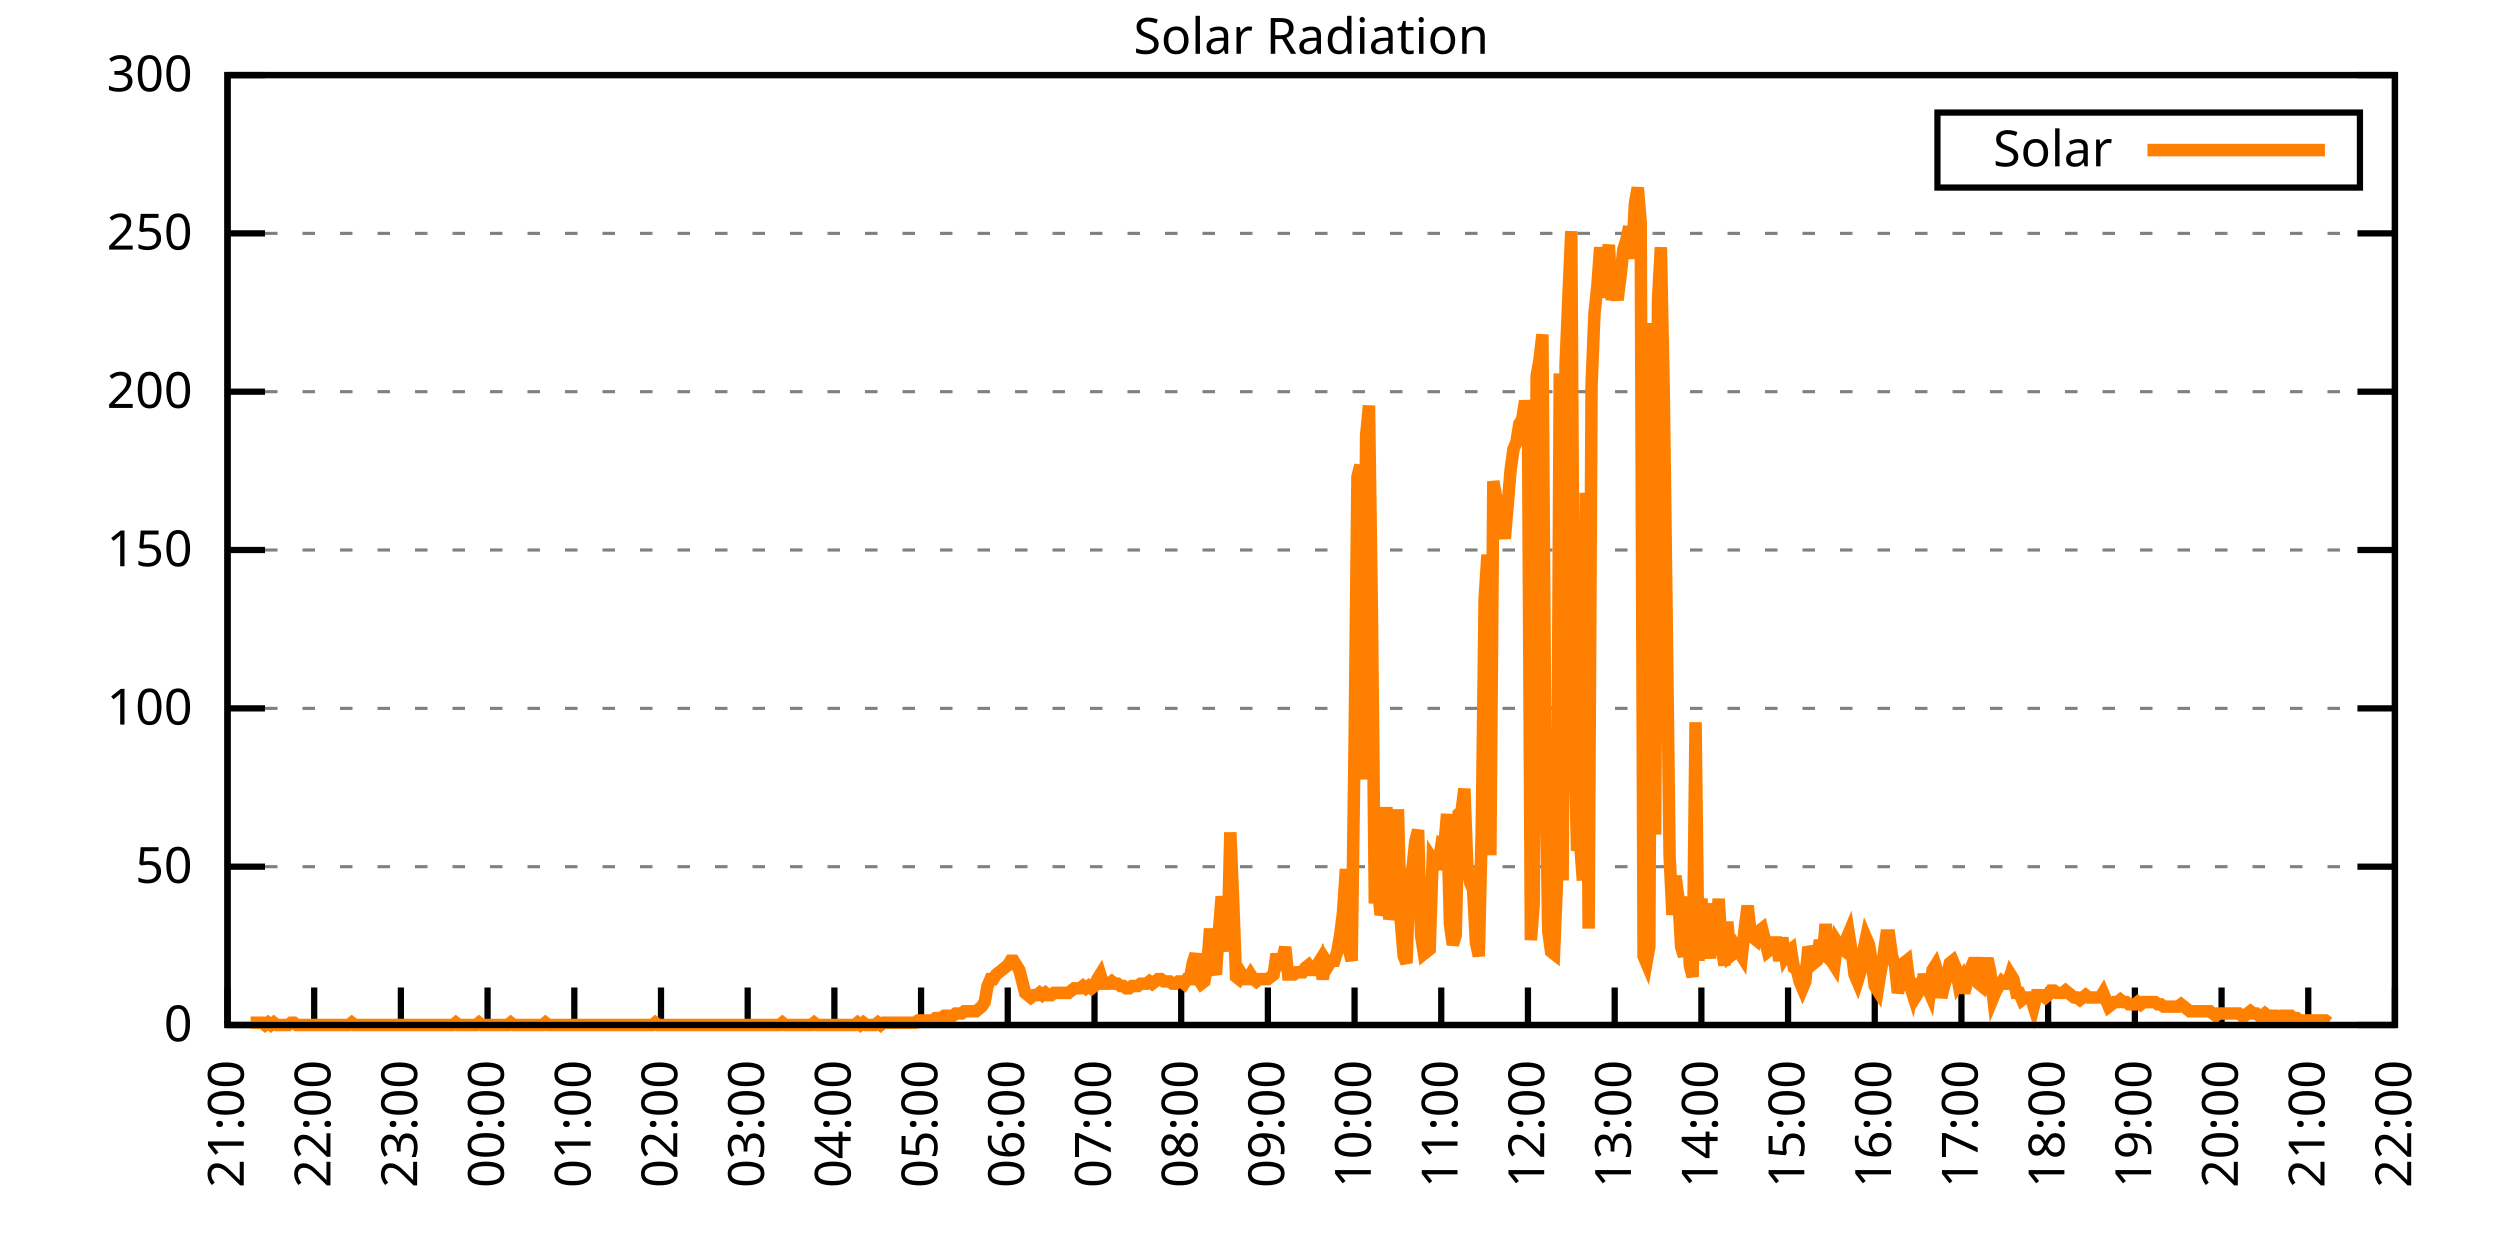
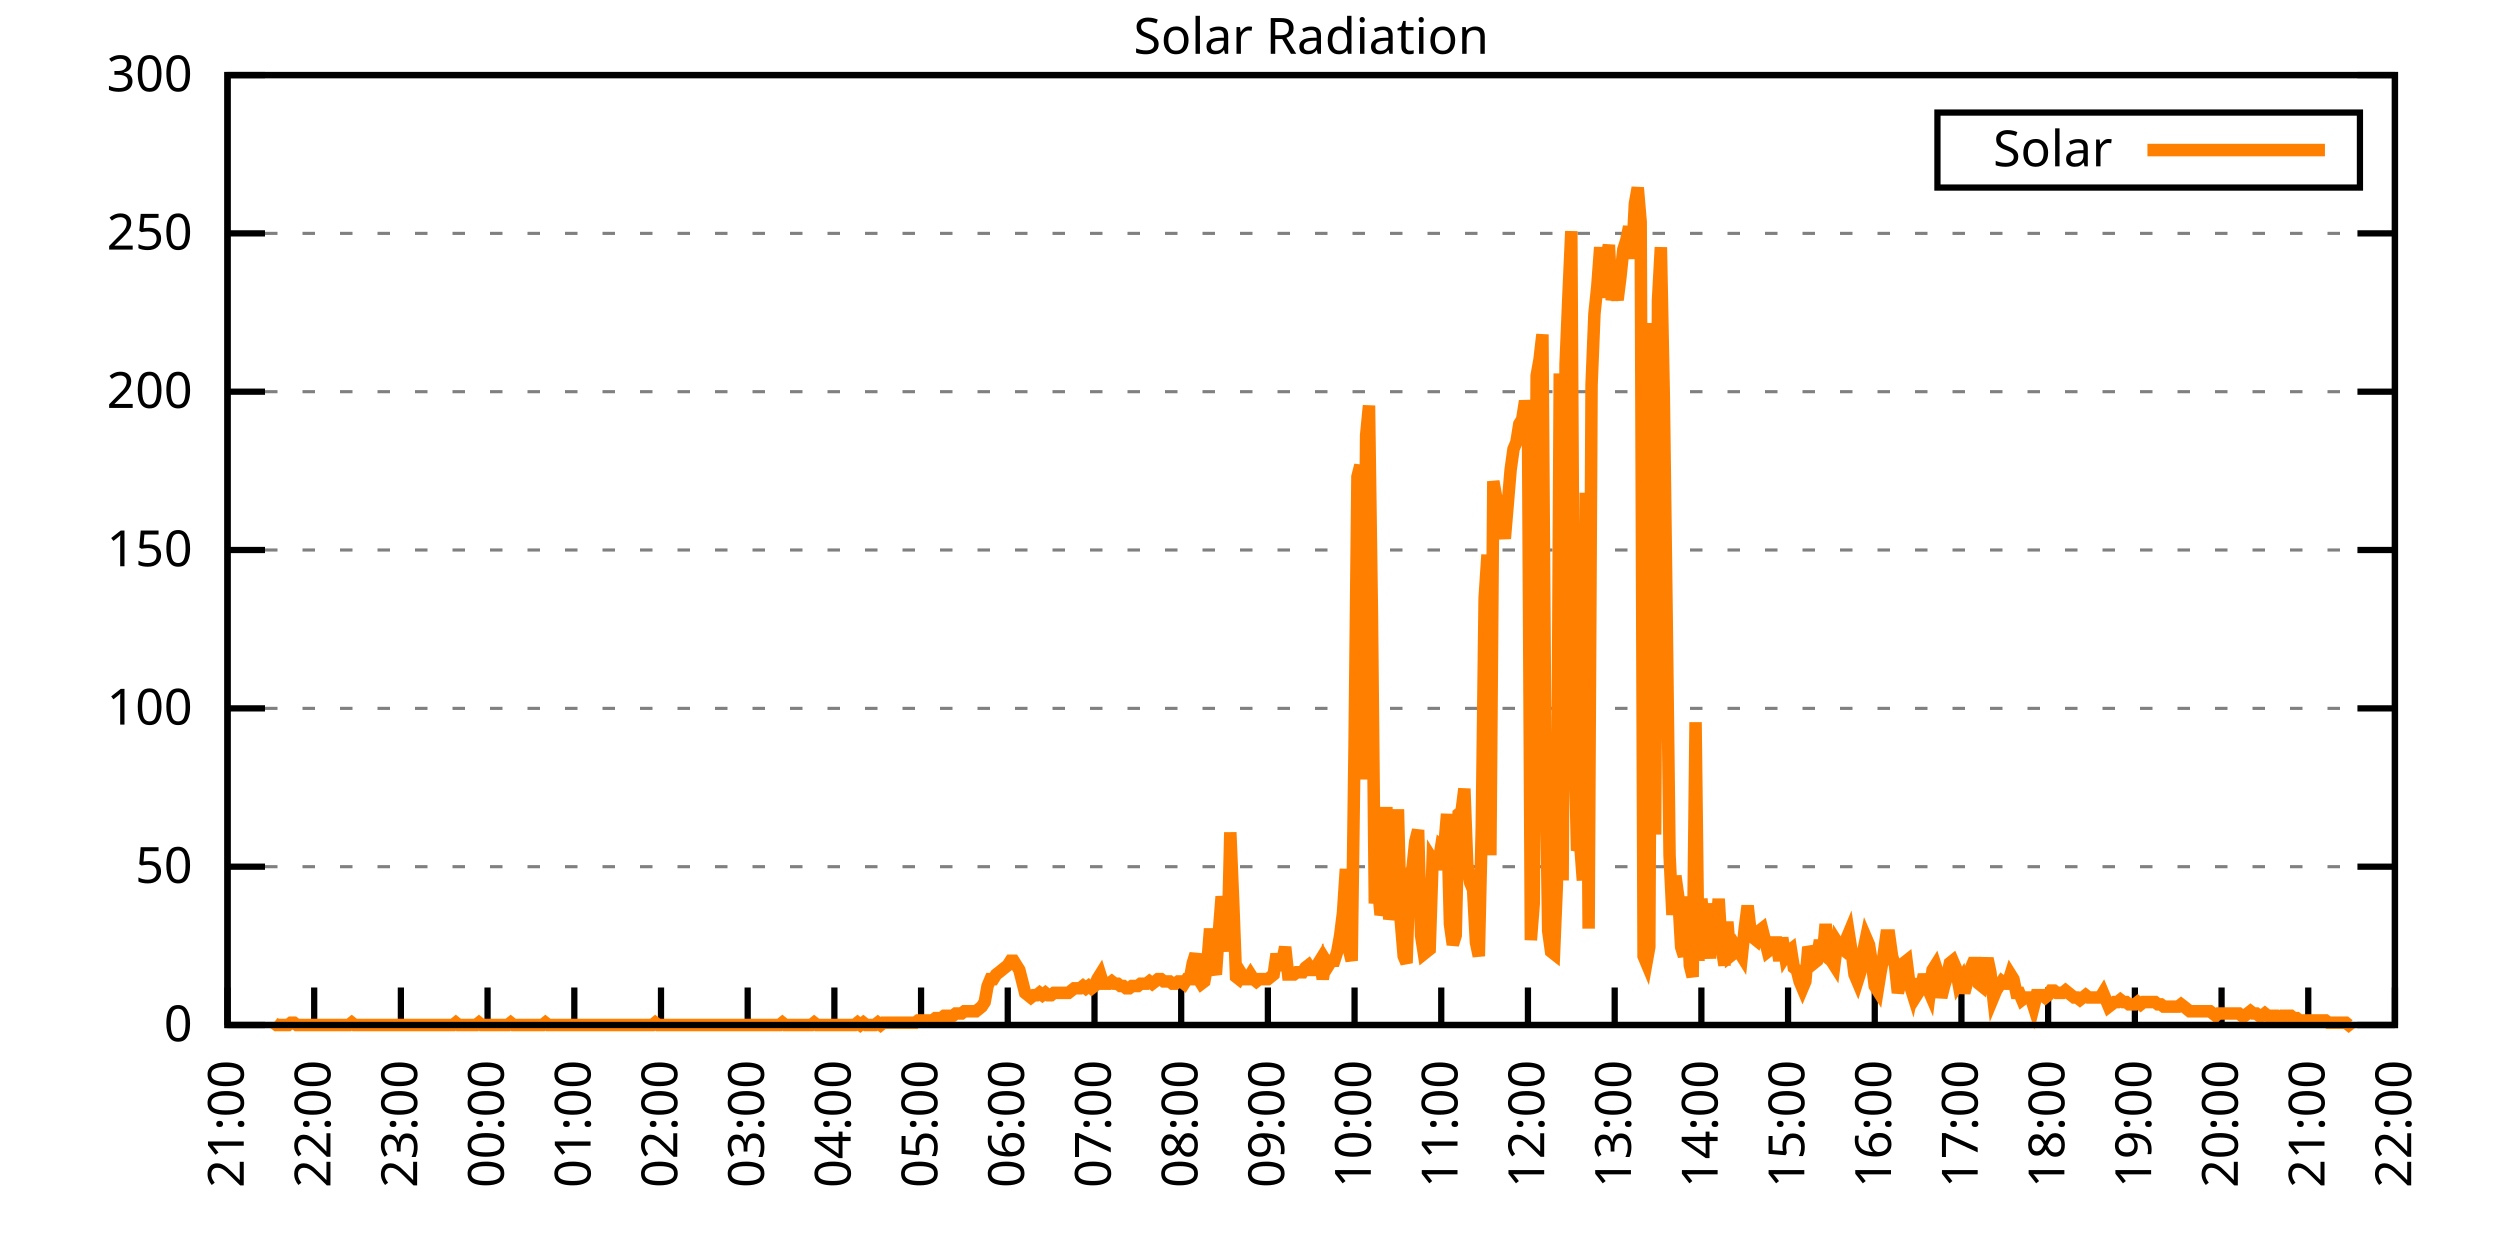
<svg xmlns="http://www.w3.org/2000/svg" xmlns:xlink="http://www.w3.org/1999/xlink" width="400" height="200" viewBox="0 0 400 200">
  <g id="gnuplot_canvas">
    <rect x="0" y="0" width="400" height="200" fill="none" />
    <defs>
      <circle id="gpDot" r="0.5" stroke-width="0.5" stroke="currentColor" />
      <path id="gpPt0" stroke-width="0.333" stroke="currentColor" d="M-1,0 h2 M0,-1 v2" />
      <path id="gpPt1" stroke-width="0.333" stroke="currentColor" d="M-1,-1 L1,1 M1,-1 L-1,1" />
      <path id="gpPt2" stroke-width="0.333" stroke="currentColor" d="M-1,0 L1,0 M0,-1 L0,1 M-1,-1 L1,1 M-1,1 L1,-1" />
      <rect id="gpPt3" stroke-width="0.333" stroke="currentColor" x="-1" y="-1" width="2" height="2" />
      <rect id="gpPt4" stroke-width="0.333" stroke="currentColor" fill="currentColor" x="-1" y="-1" width="2" height="2" />
      <circle id="gpPt5" stroke-width="0.333" stroke="currentColor" cx="0" cy="0" r="1" />
      <use xlink:href="#gpPt5" id="gpPt6" fill="currentColor" stroke="none" />
      <path id="gpPt7" stroke-width="0.333" stroke="currentColor" d="M0,-1.33 L-1.33,0.67 L1.33,0.67 z" />
      <use xlink:href="#gpPt7" id="gpPt8" fill="currentColor" stroke="none" />
      <use xlink:href="#gpPt7" id="gpPt9" stroke="currentColor" transform="rotate(180)" />
      <use xlink:href="#gpPt9" id="gpPt10" fill="currentColor" stroke="none" />
      <use xlink:href="#gpPt3" id="gpPt11" stroke="currentColor" transform="rotate(45)" />
      <use xlink:href="#gpPt11" id="gpPt12" fill="currentColor" stroke="none" />
      <path id="gpPt13" stroke-width="0.333" stroke="currentColor" d="M0,1.330 L1.265,0.411 L0.782,-1.067 L-0.782,-1.076 L-1.265,0.411 z" />
      <use xlink:href="#gpPt13" id="gpPt14" fill="currentColor" stroke="none" />
      <filter id="textbox" filterUnits="objectBoundingBox" x="0" y="0" height="1" width="1">
        <feFlood flood-color="white" flood-opacity="1" result="bgnd" />
        <feComposite in="SourceGraphic" in2="bgnd" operator="atop" />
      </filter>
      <filter id="greybox" filterUnits="objectBoundingBox" x="0" y="0" height="1" width="1">
        <feFlood flood-color="lightgrey" flood-opacity="1" result="grey" />
        <feComposite in="SourceGraphic" in2="grey" operator="atop" />
      </filter>
    </defs>
    <g fill="none" color="white" stroke="currentColor" stroke-width="1.00" stroke-linecap="butt" stroke-linejoin="miter">
</g>
    <g fill="none" color="black" stroke="currentColor" stroke-width="1.00" stroke-linecap="butt" stroke-linejoin="miter">
      <g stroke="none" shape-rendering="crispEdges">
        <polygon fill="rgb(255, 255, 255)" points="36.40,164.00 383.18,164.00 383.18,12.02 36.40,12.02 " />
      </g>
    </g>
    <g fill="none" color="black" stroke="currentColor" stroke-width="1.00" stroke-linecap="butt" stroke-linejoin="miter">
</g>
    <g fill="none" color="black" stroke="black" stroke-width="0.50" stroke-linecap="butt" stroke-linejoin="miter">
</g>
    <g fill="none" color="gray" stroke="currentColor" stroke-width="0.50" stroke-linecap="butt" stroke-linejoin="miter">
      <path stroke="gray" stroke-dasharray="2,4" class="gridline" d="M36.40,164.00 L383.19,164.00  " />
    </g>
    <g fill="none" color="gray" stroke="gray" stroke-width="1.00" stroke-linecap="butt" stroke-linejoin="miter">
</g>
    <g fill="none" color="black" stroke="currentColor" stroke-width="1.00" stroke-linecap="butt" stroke-linejoin="miter">
      <path stroke="black" d="M36.40,164.00 L42.40,164.00 M383.19,164.00 L377.19,164.00  " />
      <g transform="translate(30.80,166.60)" stroke="none" fill="black" font-family="Sans" font-size="8.00" text-anchor="end">
        <text>
          <tspan font-family="Sans"> 0</tspan>
        </text>
      </g>
    </g>
    <g fill="none" color="black" stroke="currentColor" stroke-width="1.00" stroke-linecap="butt" stroke-linejoin="miter">
</g>
    <g fill="none" color="black" stroke="black" stroke-width="0.50" stroke-linecap="butt" stroke-linejoin="miter">
</g>
    <g fill="none" color="gray" stroke="currentColor" stroke-width="0.50" stroke-linecap="butt" stroke-linejoin="miter">
      <path stroke="gray" stroke-dasharray="2,4" class="gridline" d="M36.40,138.67 L383.19,138.67  " />
    </g>
    <g fill="none" color="gray" stroke="gray" stroke-width="1.00" stroke-linecap="butt" stroke-linejoin="miter">
</g>
    <g fill="none" color="black" stroke="currentColor" stroke-width="1.00" stroke-linecap="butt" stroke-linejoin="miter">
      <path stroke="black" d="M36.40,138.67 L42.40,138.67 M383.19,138.67 L377.19,138.67  " />
      <g transform="translate(30.80,141.27)" stroke="none" fill="black" font-family="Sans" font-size="8.00" text-anchor="end">
        <text>
          <tspan font-family="Sans"> 50</tspan>
        </text>
      </g>
    </g>
    <g fill="none" color="black" stroke="currentColor" stroke-width="1.00" stroke-linecap="butt" stroke-linejoin="miter">
</g>
    <g fill="none" color="black" stroke="black" stroke-width="0.50" stroke-linecap="butt" stroke-linejoin="miter">
</g>
    <g fill="none" color="gray" stroke="currentColor" stroke-width="0.50" stroke-linecap="butt" stroke-linejoin="miter">
      <path stroke="gray" stroke-dasharray="2,4" class="gridline" d="M36.40,113.34 L383.19,113.34  " />
    </g>
    <g fill="none" color="gray" stroke="gray" stroke-width="1.00" stroke-linecap="butt" stroke-linejoin="miter">
</g>
    <g fill="none" color="black" stroke="currentColor" stroke-width="1.00" stroke-linecap="butt" stroke-linejoin="miter">
      <path stroke="black" d="M36.40,113.34 L42.40,113.34 M383.19,113.34 L377.19,113.34  " />
      <g transform="translate(30.80,115.94)" stroke="none" fill="black" font-family="Sans" font-size="8.00" text-anchor="end">
        <text>
          <tspan font-family="Sans"> 100</tspan>
        </text>
      </g>
    </g>
    <g fill="none" color="black" stroke="currentColor" stroke-width="1.00" stroke-linecap="butt" stroke-linejoin="miter">
</g>
    <g fill="none" color="black" stroke="black" stroke-width="0.50" stroke-linecap="butt" stroke-linejoin="miter">
</g>
    <g fill="none" color="gray" stroke="currentColor" stroke-width="0.50" stroke-linecap="butt" stroke-linejoin="miter">
      <path stroke="gray" stroke-dasharray="2,4" class="gridline" d="M36.40,88.00 L383.19,88.00  " />
    </g>
    <g fill="none" color="gray" stroke="gray" stroke-width="1.00" stroke-linecap="butt" stroke-linejoin="miter">
</g>
    <g fill="none" color="black" stroke="currentColor" stroke-width="1.00" stroke-linecap="butt" stroke-linejoin="miter">
      <path stroke="black" d="M36.40,88.00 L42.40,88.00 M383.19,88.00 L377.19,88.00  " />
      <g transform="translate(30.80,90.60)" stroke="none" fill="black" font-family="Sans" font-size="8.00" text-anchor="end">
        <text>
          <tspan font-family="Sans"> 150</tspan>
        </text>
      </g>
    </g>
    <g fill="none" color="black" stroke="currentColor" stroke-width="1.00" stroke-linecap="butt" stroke-linejoin="miter">
</g>
    <g fill="none" color="black" stroke="black" stroke-width="0.50" stroke-linecap="butt" stroke-linejoin="miter">
</g>
    <g fill="none" color="gray" stroke="currentColor" stroke-width="0.50" stroke-linecap="butt" stroke-linejoin="miter">
      <path stroke="gray" stroke-dasharray="2,4" class="gridline" d="M36.40,62.67 L383.19,62.67  " />
    </g>
    <g fill="none" color="gray" stroke="gray" stroke-width="1.00" stroke-linecap="butt" stroke-linejoin="miter">
</g>
    <g fill="none" color="black" stroke="currentColor" stroke-width="1.00" stroke-linecap="butt" stroke-linejoin="miter">
      <path stroke="black" d="M36.40,62.67 L42.40,62.67 M383.19,62.67 L377.19,62.67  " />
      <g transform="translate(30.80,65.27)" stroke="none" fill="black" font-family="Sans" font-size="8.00" text-anchor="end">
        <text>
          <tspan font-family="Sans"> 200</tspan>
        </text>
      </g>
    </g>
    <g fill="none" color="black" stroke="currentColor" stroke-width="1.00" stroke-linecap="butt" stroke-linejoin="miter">
</g>
    <g fill="none" color="black" stroke="black" stroke-width="0.50" stroke-linecap="butt" stroke-linejoin="miter">
</g>
    <g fill="none" color="gray" stroke="currentColor" stroke-width="0.50" stroke-linecap="butt" stroke-linejoin="miter">
      <path stroke="gray" stroke-dasharray="2,4" class="gridline" d="M36.40,37.34 L383.19,37.34  " />
    </g>
    <g fill="none" color="gray" stroke="gray" stroke-width="1.00" stroke-linecap="butt" stroke-linejoin="miter">
</g>
    <g fill="none" color="black" stroke="currentColor" stroke-width="1.00" stroke-linecap="butt" stroke-linejoin="miter">
      <path stroke="black" d="M36.40,37.34 L42.40,37.34 M383.19,37.34 L377.19,37.34  " />
      <g transform="translate(30.80,39.94)" stroke="none" fill="black" font-family="Sans" font-size="8.00" text-anchor="end">
        <text>
          <tspan font-family="Sans"> 250</tspan>
        </text>
      </g>
    </g>
    <g fill="none" color="black" stroke="currentColor" stroke-width="1.00" stroke-linecap="butt" stroke-linejoin="miter">
</g>
    <g fill="none" color="black" stroke="black" stroke-width="0.50" stroke-linecap="butt" stroke-linejoin="miter">
</g>
    <g fill="none" color="gray" stroke="currentColor" stroke-width="0.50" stroke-linecap="butt" stroke-linejoin="miter">
      <path stroke="gray" stroke-dasharray="2,4" class="gridline" d="M36.40,12.01 L383.19,12.01  " />
    </g>
    <g fill="none" color="gray" stroke="gray" stroke-width="1.00" stroke-linecap="butt" stroke-linejoin="miter">
</g>
    <g fill="none" color="black" stroke="currentColor" stroke-width="1.00" stroke-linecap="butt" stroke-linejoin="miter">
      <path stroke="black" d="M36.40,12.01 L42.40,12.01 M383.19,12.01 L377.19,12.01  " />
      <g transform="translate(30.80,14.61)" stroke="none" fill="black" font-family="Sans" font-size="8.00" text-anchor="end">
        <text>
          <tspan font-family="Sans"> 300</tspan>
        </text>
      </g>
    </g>
    <g fill="none" color="black" stroke="currentColor" stroke-width="1.00" stroke-linecap="butt" stroke-linejoin="miter">
      <path stroke="black" d="M36.40,164.00 L36.40,158.00  " />
      <g transform="translate(39.00,169.60) rotate(270.00)" stroke="none" fill="black" font-family="Sans" font-size="8.00" text-anchor="end">
        <text>
          <tspan font-family="Sans">21:00</tspan>
        </text>
      </g>
    </g>
    <g fill="none" color="black" stroke="currentColor" stroke-width="1.00" stroke-linecap="butt" stroke-linejoin="miter">
      <path stroke="black" d="M50.27,164.00 L50.27,158.00  " />
      <g transform="translate(52.87,169.60) rotate(270.00)" stroke="none" fill="black" font-family="Sans" font-size="8.00" text-anchor="end">
        <text>
          <tspan font-family="Sans">22:00</tspan>
        </text>
      </g>
    </g>
    <g fill="none" color="black" stroke="currentColor" stroke-width="1.00" stroke-linecap="butt" stroke-linejoin="miter">
      <path stroke="black" d="M64.14,164.00 L64.14,158.00  " />
      <g transform="translate(66.74,169.60) rotate(270.00)" stroke="none" fill="black" font-family="Sans" font-size="8.00" text-anchor="end">
        <text>
          <tspan font-family="Sans">23:00</tspan>
        </text>
      </g>
    </g>
    <g fill="none" color="black" stroke="currentColor" stroke-width="1.00" stroke-linecap="butt" stroke-linejoin="miter">
      <path stroke="black" d="M78.01,164.00 L78.01,158.00  " />
      <g transform="translate(80.61,169.60) rotate(270.00)" stroke="none" fill="black" font-family="Sans" font-size="8.00" text-anchor="end">
        <text>
          <tspan font-family="Sans">00:00</tspan>
        </text>
      </g>
    </g>
    <g fill="none" color="black" stroke="currentColor" stroke-width="1.00" stroke-linecap="butt" stroke-linejoin="miter">
      <path stroke="black" d="M91.89,164.00 L91.89,158.00  " />
      <g transform="translate(94.49,169.60) rotate(270.00)" stroke="none" fill="black" font-family="Sans" font-size="8.00" text-anchor="end">
        <text>
          <tspan font-family="Sans">01:00</tspan>
        </text>
      </g>
    </g>
    <g fill="none" color="black" stroke="currentColor" stroke-width="1.00" stroke-linecap="butt" stroke-linejoin="miter">
      <path stroke="black" d="M105.76,164.00 L105.76,158.00  " />
      <g transform="translate(108.36,169.60) rotate(270.00)" stroke="none" fill="black" font-family="Sans" font-size="8.00" text-anchor="end">
        <text>
          <tspan font-family="Sans">02:00</tspan>
        </text>
      </g>
    </g>
    <g fill="none" color="black" stroke="currentColor" stroke-width="1.00" stroke-linecap="butt" stroke-linejoin="miter">
      <path stroke="black" d="M119.63,164.00 L119.63,158.00  " />
      <g transform="translate(122.23,169.60) rotate(270.00)" stroke="none" fill="black" font-family="Sans" font-size="8.00" text-anchor="end">
        <text>
          <tspan font-family="Sans">03:00</tspan>
        </text>
      </g>
    </g>
    <g fill="none" color="black" stroke="currentColor" stroke-width="1.00" stroke-linecap="butt" stroke-linejoin="miter">
      <path stroke="black" d="M133.50,164.00 L133.50,158.00  " />
      <g transform="translate(136.10,169.60) rotate(270.00)" stroke="none" fill="black" font-family="Sans" font-size="8.00" text-anchor="end">
        <text>
          <tspan font-family="Sans">04:00</tspan>
        </text>
      </g>
    </g>
    <g fill="none" color="black" stroke="currentColor" stroke-width="1.00" stroke-linecap="butt" stroke-linejoin="miter">
      <path stroke="black" d="M147.37,164.00 L147.37,158.00  " />
      <g transform="translate(149.97,169.60) rotate(270.00)" stroke="none" fill="black" font-family="Sans" font-size="8.00" text-anchor="end">
        <text>
          <tspan font-family="Sans">05:00</tspan>
        </text>
      </g>
    </g>
    <g fill="none" color="black" stroke="currentColor" stroke-width="1.00" stroke-linecap="butt" stroke-linejoin="miter">
      <path stroke="black" d="M161.24,164.00 L161.24,158.00  " />
      <g transform="translate(163.84,169.60) rotate(270.00)" stroke="none" fill="black" font-family="Sans" font-size="8.00" text-anchor="end">
        <text>
          <tspan font-family="Sans">06:00</tspan>
        </text>
      </g>
    </g>
    <g fill="none" color="black" stroke="currentColor" stroke-width="1.00" stroke-linecap="butt" stroke-linejoin="miter">
      <path stroke="black" d="M175.12,164.00 L175.12,158.00  " />
      <g transform="translate(177.72,169.60) rotate(270.00)" stroke="none" fill="black" font-family="Sans" font-size="8.00" text-anchor="end">
        <text>
          <tspan font-family="Sans">07:00</tspan>
        </text>
      </g>
    </g>
    <g fill="none" color="black" stroke="currentColor" stroke-width="1.00" stroke-linecap="butt" stroke-linejoin="miter">
      <path stroke="black" d="M188.99,164.00 L188.99,158.00  " />
      <g transform="translate(191.59,169.60) rotate(270.00)" stroke="none" fill="black" font-family="Sans" font-size="8.00" text-anchor="end">
        <text>
          <tspan font-family="Sans">08:00</tspan>
        </text>
      </g>
    </g>
    <g fill="none" color="black" stroke="currentColor" stroke-width="1.00" stroke-linecap="butt" stroke-linejoin="miter">
      <path stroke="black" d="M202.86,164.00 L202.86,158.00  " />
      <g transform="translate(205.46,169.60) rotate(270.00)" stroke="none" fill="black" font-family="Sans" font-size="8.00" text-anchor="end">
        <text>
          <tspan font-family="Sans">09:00</tspan>
        </text>
      </g>
    </g>
    <g fill="none" color="black" stroke="currentColor" stroke-width="1.00" stroke-linecap="butt" stroke-linejoin="miter">
      <path stroke="black" d="M216.73,164.00 L216.73,158.00  " />
      <g transform="translate(219.33,169.60) rotate(270.00)" stroke="none" fill="black" font-family="Sans" font-size="8.00" text-anchor="end">
        <text>
          <tspan font-family="Sans">10:00</tspan>
        </text>
      </g>
    </g>
    <g fill="none" color="black" stroke="currentColor" stroke-width="1.00" stroke-linecap="butt" stroke-linejoin="miter">
      <path stroke="black" d="M230.60,164.00 L230.60,158.00  " />
      <g transform="translate(233.20,169.60) rotate(270.00)" stroke="none" fill="black" font-family="Sans" font-size="8.00" text-anchor="end">
        <text>
          <tspan font-family="Sans">11:00</tspan>
        </text>
      </g>
    </g>
    <g fill="none" color="black" stroke="currentColor" stroke-width="1.00" stroke-linecap="butt" stroke-linejoin="miter">
      <path stroke="black" d="M244.47,164.00 L244.47,158.00  " />
      <g transform="translate(247.07,169.60) rotate(270.00)" stroke="none" fill="black" font-family="Sans" font-size="8.00" text-anchor="end">
        <text>
          <tspan font-family="Sans">12:00</tspan>
        </text>
      </g>
    </g>
    <g fill="none" color="black" stroke="currentColor" stroke-width="1.00" stroke-linecap="butt" stroke-linejoin="miter">
      <path stroke="black" d="M258.35,164.00 L258.35,158.00  " />
      <g transform="translate(260.95,169.60) rotate(270.00)" stroke="none" fill="black" font-family="Sans" font-size="8.00" text-anchor="end">
        <text>
          <tspan font-family="Sans">13:00</tspan>
        </text>
      </g>
    </g>
    <g fill="none" color="black" stroke="currentColor" stroke-width="1.00" stroke-linecap="butt" stroke-linejoin="miter">
      <path stroke="black" d="M272.22,164.00 L272.22,158.00  " />
      <g transform="translate(274.82,169.60) rotate(270.00)" stroke="none" fill="black" font-family="Sans" font-size="8.00" text-anchor="end">
        <text>
          <tspan font-family="Sans">14:00</tspan>
        </text>
      </g>
    </g>
    <g fill="none" color="black" stroke="currentColor" stroke-width="1.00" stroke-linecap="butt" stroke-linejoin="miter">
      <path stroke="black" d="M286.09,164.00 L286.09,158.00  " />
      <g transform="translate(288.69,169.60) rotate(270.00)" stroke="none" fill="black" font-family="Sans" font-size="8.00" text-anchor="end">
        <text>
          <tspan font-family="Sans">15:00</tspan>
        </text>
      </g>
    </g>
    <g fill="none" color="black" stroke="currentColor" stroke-width="1.00" stroke-linecap="butt" stroke-linejoin="miter">
      <path stroke="black" d="M299.96,164.00 L299.96,158.00  " />
      <g transform="translate(302.56,169.60) rotate(270.00)" stroke="none" fill="black" font-family="Sans" font-size="8.00" text-anchor="end">
        <text>
          <tspan font-family="Sans">16:00</tspan>
        </text>
      </g>
    </g>
    <g fill="none" color="black" stroke="currentColor" stroke-width="1.00" stroke-linecap="butt" stroke-linejoin="miter">
      <path stroke="black" d="M313.83,164.00 L313.83,158.00  " />
      <g transform="translate(316.43,169.60) rotate(270.00)" stroke="none" fill="black" font-family="Sans" font-size="8.00" text-anchor="end">
        <text>
          <tspan font-family="Sans">17:00</tspan>
        </text>
      </g>
    </g>
    <g fill="none" color="black" stroke="currentColor" stroke-width="1.00" stroke-linecap="butt" stroke-linejoin="miter">
      <path stroke="black" d="M327.70,164.00 L327.70,158.00  " />
      <g transform="translate(330.30,169.60) rotate(270.00)" stroke="none" fill="black" font-family="Sans" font-size="8.00" text-anchor="end">
        <text>
          <tspan font-family="Sans">18:00</tspan>
        </text>
      </g>
    </g>
    <g fill="none" color="black" stroke="currentColor" stroke-width="1.00" stroke-linecap="butt" stroke-linejoin="miter">
      <path stroke="black" d="M341.58,164.00 L341.58,158.00  " />
      <g transform="translate(344.18,169.60) rotate(270.00)" stroke="none" fill="black" font-family="Sans" font-size="8.00" text-anchor="end">
        <text>
          <tspan font-family="Sans">19:00</tspan>
        </text>
      </g>
    </g>
    <g fill="none" color="black" stroke="currentColor" stroke-width="1.00" stroke-linecap="butt" stroke-linejoin="miter">
      <path stroke="black" d="M355.45,164.00 L355.45,158.00  " />
      <g transform="translate(358.05,169.60) rotate(270.00)" stroke="none" fill="black" font-family="Sans" font-size="8.00" text-anchor="end">
        <text>
          <tspan font-family="Sans">20:00</tspan>
        </text>
      </g>
    </g>
    <g fill="none" color="black" stroke="currentColor" stroke-width="1.00" stroke-linecap="butt" stroke-linejoin="miter">
      <path stroke="black" d="M369.32,164.00 L369.32,158.00  " />
      <g transform="translate(371.92,169.60) rotate(270.00)" stroke="none" fill="black" font-family="Sans" font-size="8.00" text-anchor="end">
        <text>
          <tspan font-family="Sans">21:00</tspan>
        </text>
      </g>
    </g>
    <g fill="none" color="black" stroke="currentColor" stroke-width="1.00" stroke-linecap="butt" stroke-linejoin="miter">
      <path stroke="black" d="M383.19,164.00 L383.19,158.00  " />
      <g transform="translate(385.79,169.60) rotate(270.00)" stroke="none" fill="black" font-family="Sans" font-size="8.00" text-anchor="end">
        <text>
          <tspan font-family="Sans">22:00</tspan>
        </text>
      </g>
    </g>
    <g fill="none" color="black" stroke="currentColor" stroke-width="1.00" stroke-linecap="butt" stroke-linejoin="miter">
</g>
    <g fill="none" color="black" stroke="currentColor" stroke-width="1.00" stroke-linecap="butt" stroke-linejoin="miter">
      <path stroke="black" d="M36.40,12.01 L36.40,164.00 L383.19,164.00 L383.19,12.01 L36.40,12.01 Z  " />
    </g>
    <g fill="none" color="black" stroke="currentColor" stroke-width="1.00" stroke-linecap="butt" stroke-linejoin="miter">
</g>
    <g fill="none" color="black" stroke="currentColor" stroke-width="1.00" stroke-linecap="butt" stroke-linejoin="miter">
      <path stroke="black" d="M309.99,30.01 L309.99,18.01 L377.59,18.01 L377.59,30.01 L309.99,30.01 Z  " />
    </g>
    <g id="Solar_Radiation_plot_1">
      <g fill="none" color="white" stroke="black" stroke-width="2.00" stroke-linecap="butt" stroke-linejoin="miter">
</g>
      <g fill="none" color="black" stroke="currentColor" stroke-width="2.00" stroke-linecap="butt" stroke-linejoin="miter">
        <g transform="translate(337.99,26.61)" stroke="none" fill="black" font-family="Sans" font-size="8.00" text-anchor="end">
          <text>
            <tspan font-family="Sans">Solar</tspan>
          </text>
        </g>
      </g>
      <g fill="none" color="black" stroke="currentColor" stroke-width="2.00" stroke-linecap="butt" stroke-linejoin="miter">
-         <path stroke="rgb(255, 127,   0)" d="M343.59,24.01 L371.99,24.01 M40.10,163.63 L40.56,163.63 L41.02,163.63 L41.49,163.63 L41.95,163.63 L42.41,164.00   L42.87,163.63 L43.34,164.00 L43.80,163.63 L44.26,164.00 L44.72,164.00 L45.19,164.00 L45.65,164.00 L46.11,164.00   L46.57,163.63 L47.03,163.63 L47.50,164.00 L47.96,164.00 L48.42,164.00 L48.88,164.00 L49.35,164.00 L49.81,164.00   L50.27,164.00 L50.73,164.00 L51.20,164.00 L51.66,164.00 L52.12,164.00 L52.58,164.00 L53.05,164.00 L53.51,164.00   L53.97,164.00 L54.43,164.00 L54.90,164.00 L55.36,164.00 L55.82,164.00 L56.28,163.63 L56.75,164.00 L57.21,164.00   L57.67,164.00 L58.13,164.00 L58.59,164.00 L59.06,164.00 L59.52,164.00 L59.98,164.00 L60.44,164.00 L60.91,164.00   L61.37,164.00 L61.83,164.00 L62.29,164.00 L62.76,164.00 L63.22,164.00 L63.68,164.00 L64.14,164.00 L64.61,164.00   L65.07,164.00 L65.53,164.00 L65.99,164.00 L66.46,164.00 L66.92,164.00 L67.38,164.00 L67.84,164.00 L68.30,164.00   L68.77,164.00 L69.23,164.00 L69.69,164.00 L70.15,164.00 L70.62,164.00 L71.08,164.00 L71.54,164.00 L72.00,164.00   L72.47,164.00 L72.93,163.63 L73.39,164.00 L73.85,164.00 L74.32,164.00 L74.78,164.00 L75.24,164.00 L75.70,164.00   L76.17,164.00 L76.63,163.63 L77.09,164.00 L77.55,164.00 L78.01,164.00 L78.48,164.00 L78.94,164.00 L79.40,164.00   L79.86,164.00 L80.33,164.00 L80.79,164.00 L81.25,164.00 L81.71,163.63 L82.18,164.00 L82.64,164.00 L83.10,164.00   L83.56,164.00 L84.03,164.00 L84.49,164.00 L84.95,164.00 L85.41,164.00 L85.88,164.00 L86.34,164.00 L86.80,164.00   L87.26,163.63 L87.72,164.00 L88.19,164.00 L88.65,164.00 L89.11,164.00 L89.57,164.00 L90.04,164.00 L90.50,164.00   L90.96,164.00 L91.42,164.00 L91.89,164.00 L92.35,164.00 L92.81,164.00 L93.27,164.00 L93.74,164.00 L94.20,164.00   L94.66,164.00 L95.12,164.00 L95.59,164.00 L96.05,164.00 L96.51,164.00 L96.97,164.00 L97.44,164.00 L97.90,164.00   L98.36,164.00 L98.82,164.00 L99.28,164.00 L99.75,164.00 L100.21,164.00 L100.67,164.00 L101.13,164.00 L101.60,164.00   L102.06,164.00 L102.52,164.00 L102.98,164.00 L103.45,164.00 L103.91,164.00 L104.37,164.00 L104.83,163.63 L105.30,164.00   L105.76,164.00 L106.22,164.00 L106.68,164.00 L107.15,164.00 L107.61,164.00 L108.07,164.00 L108.53,164.00 L108.99,164.00   L109.46,164.00 L109.92,164.00 L110.38,164.00 L110.84,164.00 L111.31,164.00 L111.77,164.00 L112.23,164.00 L112.69,164.00   L113.16,164.00 L113.62,164.00 L114.08,164.00 L114.54,164.00 L115.01,164.00 L115.47,164.00 L115.93,164.00 L116.39,164.00   L116.86,164.00 L117.32,164.00 L117.78,164.00 L118.24,164.00 L118.70,164.00 L119.17,164.00 L119.63,164.00 L120.09,164.00   L120.55,164.00 L121.02,164.00 L121.48,164.00 L121.94,164.00 L122.40,164.00 L122.87,164.00 L123.33,164.00 L123.79,164.00   L124.25,164.00 L124.72,164.00 L125.18,163.63 L125.64,164.00 L126.10,164.00 L126.57,164.00 L127.03,164.00 L127.49,164.00   L127.95,164.00 L128.41,164.00 L128.88,164.00 L129.34,164.00 L129.80,164.00 L130.26,163.63 L130.73,164.00 L131.19,164.00   L131.65,164.00 L132.11,164.00 L132.58,164.00 L133.04,164.00 L133.50,164.00 L133.96,164.00 L134.43,164.00 L134.89,164.00   L135.35,164.00 L135.81,164.00 L136.28,164.00 L136.74,164.00 L137.20,163.63 L137.66,164.00 L138.13,163.63 L138.59,164.00   L139.05,164.00 L139.51,164.00 L139.97,164.00 L140.44,163.63 L140.90,164.00 L141.36,163.63 L141.82,163.63 L142.29,163.63   L142.75,163.63 L143.21,163.63 L143.67,163.63 L144.14,163.63 L144.60,163.63 L145.06,163.63 L145.52,163.63 L145.99,163.63   L146.45,163.63 L146.91,163.27 L147.37,163.27 L147.84,163.27 L148.30,163.27 L148.76,163.27 L149.22,163.27 L149.68,162.90   L150.15,162.90 L150.61,162.90 L151.07,162.53 L151.53,162.53 L152.00,162.53 L152.46,162.53 L152.92,162.16 L153.38,162.16   L153.85,162.16 L154.31,161.80 L154.77,161.80 L155.23,161.80 L155.70,161.80 L156.16,161.80 L156.62,161.43 L157.08,161.06   L157.55,160.33 L158.01,157.76 L158.47,156.66 L158.93,156.66 L159.39,155.92 L159.86,155.56 L160.32,155.19 L160.78,154.82   L161.24,154.46 L161.71,153.72 L162.17,153.72 L162.63,154.46 L163.09,155.19 L163.56,157.03 L164.02,158.86 L164.48,159.23   L164.94,159.60 L165.41,159.23 L165.87,159.23 L166.33,158.86 L166.79,159.23 L167.26,158.86 L167.72,159.23 L168.18,159.23   L168.64,158.86 L169.10,158.86 L169.57,158.86 L170.03,158.86 L170.49,158.86 L170.95,158.86 L171.42,158.49 L171.88,158.13   L172.34,158.13 L172.80,158.13 L173.27,157.76 L173.73,158.13 L174.19,157.76 L174.65,158.13 L175.12,157.76 L175.58,156.66   L176.04,155.92 L176.50,157.39 L176.97,157.39 L177.43,157.39 L177.89,157.03 L178.35,157.39 L178.82,157.39 L179.28,157.76   L179.74,157.76 L180.20,158.13 L180.66,158.13 L181.13,157.76 L181.59,157.76 L182.05,157.76 L182.51,157.39 L182.98,157.39   L183.44,157.39 L183.90,157.03 L184.36,157.39 L184.83,157.03 L185.29,156.66 L185.75,156.66 L186.21,157.03 L186.68,157.03   L187.14,157.03 L187.60,157.39 L188.06,157.39 L188.53,157.03 L188.99,157.03 L189.45,157.39 L189.91,156.66 L190.37,156.66   L190.84,154.09 L191.30,152.62 L191.76,156.66 L192.22,157.39 L192.69,157.03 L193.15,154.46 L193.61,148.58 L194.07,154.46   L194.54,155.92 L195.00,149.32 L195.46,143.44 L195.92,146.38 L196.39,152.25 L196.85,133.17 L197.31,144.18 L197.77,156.29   L198.24,156.66 L198.70,155.92 L199.16,156.66 L199.62,156.66 L200.08,155.92 L200.55,156.66 L201.01,157.03 L201.47,156.66   L201.93,156.66 L202.40,156.66 L202.86,156.66 L203.32,156.29 L203.78,155.92 L204.25,152.62 L204.71,155.19 L205.17,153.72   L205.63,151.52 L206.10,155.92 L206.56,155.92 L207.02,155.92 L207.48,155.56 L207.95,155.56 L208.41,155.56 L208.87,154.82   L209.33,154.46 L209.80,155.19 L210.26,155.19 L210.72,154.46 L211.18,153.72 L211.64,156.66 L212.11,153.72 L212.57,154.46   L213.03,153.72 L213.49,153.72 L213.96,152.25 L214.42,149.68 L214.88,146.01 L215.34,139.04 L215.81,151.89 L216.27,153.72   L216.73,119.22 L217.19,76.27 L217.66,74.43 L218.12,124.72 L218.58,69.66 L219.04,64.89 L219.51,98.29 L219.97,144.55   L220.43,141.24 L220.89,146.38 L221.35,144.91 L221.82,129.13 L222.28,147.11 L222.74,144.91 L223.20,142.71 L223.67,129.49   L224.13,147.48 L224.59,152.99 L225.05,154.09 L225.52,139.77 L225.98,139.04 L226.44,134.63 L226.90,132.80 L227.37,149.68   L227.83,152.62 L228.29,152.25 L228.75,151.89 L229.22,137.57 L229.68,138.30 L230.14,138.30 L230.60,135.37 L231.06,135.74   L231.53,130.23 L231.99,147.85 L232.45,151.15 L232.91,149.68 L233.38,130.23 L233.84,129.86 L234.30,126.19 L234.76,138.30   L235.23,141.24 L235.69,142.34 L236.15,150.79 L236.61,152.99 L237.08,132.43 L237.54,95.72 L238.00,88.75 L238.46,136.84   L238.93,77.00 L239.39,79.57 L239.85,80.31 L240.31,83.24 L240.77,86.18 L241.24,80.67 L241.70,75.17 L242.16,71.86   L242.62,70.76 L243.09,67.83 L243.55,67.09 L244.01,64.16 L244.47,66.36 L244.94,150.42 L245.40,144.55 L245.86,60.12   L246.32,57.55 L246.79,53.51 L247.25,119.22 L247.71,148.95 L248.17,152.25 L248.64,152.62 L249.10,141.61 L249.56,59.75   L250.02,140.87 L250.49,58.28 L250.95,47.27 L251.41,36.99 L251.87,116.28 L252.33,136.10 L252.80,134.63 L253.26,140.87   L253.72,78.84 L254.18,148.58 L254.65,61.59 L255.11,50.21 L255.57,45.80 L256.03,39.56 L256.50,47.64 L256.96,41.76   L257.42,39.19 L257.88,48.00 L258.35,45.80 L258.81,48.00 L259.27,44.33 L259.73,39.93 L260.20,38.46 L260.66,36.26   L261.12,41.40 L261.58,32.59 L262.04,30.02 L262.51,35.52 L262.97,152.99 L263.43,154.09 L263.89,151.52 L264.36,51.68   L264.82,133.53 L265.28,48.00 L265.74,39.56 L266.21,63.42 L266.67,99.03 L267.13,136.84 L267.59,146.38 L268.06,140.14   L268.52,143.44 L268.98,151.52 L269.44,152.99 L269.91,143.44 L270.37,154.46 L270.83,156.29 L271.29,115.55 L271.75,153.72   L272.22,143.81 L272.68,148.58 L273.14,148.58 L273.60,153.35 L274.07,144.55 L274.53,150.05 L274.99,143.81 L275.45,151.52   L275.92,154.46 L276.38,147.48 L276.84,152.99 L277.30,152.62 L277.77,151.52 L278.23,152.25 L278.69,152.99 L279.15,148.58   L279.62,144.91 L280.08,148.95 L280.54,150.05 L281.00,150.42 L281.46,148.95 L281.93,148.58 L282.39,150.42 L282.85,152.25   L283.31,151.89 L283.78,150.79 L284.24,150.79 L284.70,153.72 L285.16,150.05 L285.63,152.99 L286.09,152.25 L286.55,151.89   L287.01,154.82 L287.48,155.19 L287.94,157.03 L288.40,158.13 L288.86,157.03 L289.33,151.52 L289.79,152.62 L290.25,154.09   L290.71,153.72 L291.18,150.42 L291.64,152.99 L292.10,147.85 L292.56,153.35 L293.02,153.72 L293.49,154.46 L293.95,150.79   L294.41,151.52 L294.87,151.89 L295.34,150.42 L295.80,149.32 L296.26,152.25 L296.72,155.92 L297.19,157.03 L297.65,155.56   L298.11,152.25 L298.57,150.05 L299.04,151.15 L299.50,154.09 L299.96,157.76 L300.42,158.49 L300.89,155.56 L301.35,152.99   L301.81,149.68 L302.27,149.68 L302.73,152.99 L303.20,154.46 L303.66,158.86 L304.12,157.03 L304.58,154.09 L305.05,153.72   L305.51,157.39 L305.97,158.86 L306.43,156.66 L306.90,158.86 L307.36,158.13 L307.82,155.92 L308.28,157.76 L308.75,158.86   L309.21,155.19 L309.67,154.46 L310.13,155.92 L310.60,159.60 L311.06,157.76 L311.52,156.29 L311.98,154.09 L312.44,153.72   L312.91,154.82 L313.37,157.39 L313.83,156.66 L314.29,158.86 L314.76,157.03 L315.22,155.19 L315.68,154.09 L316.14,154.09   L316.61,157.39 L317.07,157.76 L317.53,155.19 L317.99,153.35 L318.46,155.56 L318.92,159.60 L319.38,158.49 L319.84,157.76   L320.31,157.03 L320.77,157.39 L321.23,157.39 L321.69,155.92 L322.15,156.66 L322.62,158.86 L323.08,158.86 L323.54,159.96   L324.00,159.60 L324.47,159.60 L324.93,159.60 L325.39,161.06 L325.85,159.23 L326.32,159.23 L326.78,159.23 L327.24,159.60   L327.70,159.23 L328.17,158.49 L328.63,158.49 L329.09,158.86 L329.55,158.86 L330.02,158.86 L330.48,158.49 L330.94,158.86   L331.40,159.23 L331.87,159.60 L332.33,159.60 L332.79,159.96 L333.25,159.60 L333.71,159.23 L334.18,159.60 L334.64,159.60   L335.10,159.60 L335.56,159.60 L336.03,159.60 L336.49,158.86 L336.95,159.96 L337.41,161.06 L337.88,160.70 L338.34,160.33   L338.80,160.33 L339.26,159.96 L339.73,160.33 L340.19,160.33 L340.65,160.70 L341.11,160.70 L341.58,160.70 L342.04,160.33   L342.50,160.70 L342.96,160.33 L343.42,160.33 L343.89,160.33 L344.35,160.33 L344.81,160.33 L345.27,160.70 L345.74,160.70   L346.20,161.06 L346.66,161.06 L347.12,161.06 L347.59,161.06 L348.05,161.06 L348.51,161.06 L348.97,160.70 L349.44,161.06   L349.90,161.43 L350.36,161.80 L350.82,161.80 L351.29,161.80 L351.75,161.80 L352.21,161.80 L352.67,161.80 L353.13,161.80   L353.60,161.80 L354.06,162.16 L354.52,162.53 L354.98,162.16 L355.45,162.16 L355.91,162.16 L356.37,162.16 L356.83,162.16   L357.30,162.16 L357.76,162.16 L358.22,162.16 L358.68,162.53 L359.15,162.53 L359.61,162.16 L360.07,161.80 L360.53,162.16   L361.00,162.16 L361.46,162.53 L361.92,162.53 L362.38,162.16 L362.84,162.53 L363.31,162.53 L363.77,162.53 L364.23,162.53   L364.69,162.90 L365.16,162.53 L365.62,162.53 L366.08,162.53 L366.54,162.53 L367.01,162.90 L367.47,162.90 L367.93,163.27   L368.39,163.27 L368.86,163.27 L369.32,163.27 L369.78,163.27 L370.24,163.27 L370.71,163.27 L371.17,163.27 L371.63,163.27   L372.09,163.27 L372.56,163.63  " />
+         <path stroke="rgb(255, 127,   0)" d="M343.59,24.01 L371.99,24.01 M43.80,163.63 L44.26,164.00 L44.72,164.00 L45.19,164.00 L45.65,164.00 L46.11,164.00   L46.57,163.63 L47.03,163.63 L47.50,164.00 L47.96,164.00 L48.42,164.00 L48.88,164.00 L49.35,164.00 L49.81,164.00   L50.27,164.00 L50.73,164.00 L51.20,164.00 L51.66,164.00 L52.12,164.00 L52.58,164.00 L53.05,164.00 L53.51,164.00   L53.97,164.00 L54.43,164.00 L54.90,164.00 L55.36,164.00 L55.82,164.00 L56.28,163.63 L56.75,164.00 L57.21,164.00   L57.67,164.00 L58.13,164.00 L58.59,164.00 L59.06,164.00 L59.52,164.00 L59.98,164.00 L60.44,164.00 L60.91,164.00   L61.37,164.00 L61.83,164.00 L62.29,164.00 L62.76,164.00 L63.22,164.00 L63.68,164.00 L64.14,164.00 L64.61,164.00   L65.07,164.00 L65.53,164.00 L65.99,164.00 L66.46,164.00 L66.92,164.00 L67.38,164.00 L67.84,164.00 L68.30,164.00   L68.77,164.00 L69.23,164.00 L69.69,164.00 L70.15,164.00 L70.62,164.00 L71.08,164.00 L71.54,164.00 L72.00,164.00   L72.47,164.00 L72.93,163.63 L73.39,164.00 L73.85,164.00 L74.32,164.00 L74.78,164.00 L75.24,164.00 L75.70,164.00   L76.17,164.00 L76.63,163.63 L77.09,164.00 L77.55,164.00 L78.01,164.00 L78.48,164.00 L78.94,164.00 L79.40,164.00   L79.86,164.00 L80.33,164.00 L80.79,164.00 L81.25,164.00 L81.71,163.63 L82.18,164.00 L82.64,164.00 L83.10,164.00   L83.56,164.00 L84.03,164.00 L84.49,164.00 L84.95,164.00 L85.41,164.00 L85.88,164.00 L86.34,164.00 L86.80,164.00   L87.26,163.63 L87.72,164.00 L88.19,164.00 L88.65,164.00 L89.11,164.00 L89.57,164.00 L90.04,164.00 L90.50,164.00   L90.96,164.00 L91.42,164.00 L91.89,164.00 L92.35,164.00 L92.81,164.00 L93.27,164.00 L93.74,164.00 L94.20,164.00   L94.66,164.00 L95.12,164.00 L95.59,164.00 L96.05,164.00 L96.51,164.00 L96.97,164.00 L97.44,164.00 L97.90,164.00   L98.36,164.00 L98.82,164.00 L99.28,164.00 L99.75,164.00 L100.21,164.00 L100.67,164.00 L101.13,164.00 L101.60,164.00   L102.06,164.00 L102.52,164.00 L102.98,164.00 L103.45,164.00 L103.91,164.00 L104.37,164.00 L104.83,163.63 L105.30,164.00   L105.76,164.00 L106.22,164.00 L106.68,164.00 L107.15,164.00 L107.61,164.00 L108.07,164.00 L108.53,164.00 L108.99,164.00   L109.46,164.00 L109.92,164.00 L110.38,164.00 L110.84,164.00 L111.31,164.00 L111.77,164.00 L112.23,164.00 L112.69,164.00   L113.16,164.00 L113.62,164.00 L114.08,164.00 L114.54,164.00 L115.01,164.00 L115.47,164.00 L115.93,164.00 L116.39,164.00   L116.86,164.00 L117.32,164.00 L117.78,164.00 L118.24,164.00 L118.70,164.00 L119.17,164.00 L119.63,164.00 L120.09,164.00   L120.55,164.00 L121.02,164.00 L121.48,164.00 L121.94,164.00 L122.40,164.00 L122.87,164.00 L123.33,164.00 L123.79,164.00   L124.25,164.00 L124.72,164.00 L125.18,163.63 L125.64,164.00 L126.10,164.00 L126.57,164.00 L127.03,164.00 L127.49,164.00   L127.95,164.00 L128.41,164.00 L128.88,164.00 L129.34,164.00 L129.80,164.00 L130.26,163.63 L130.73,164.00 L131.19,164.00   L131.65,164.00 L132.11,164.00 L132.58,164.00 L133.04,164.00 L133.50,164.00 L133.96,164.00 L134.43,164.00 L134.89,164.00   L135.35,164.00 L135.81,164.00 L136.28,164.00 L136.74,164.00 L137.20,163.63 L137.66,164.00 L138.13,163.63 L138.59,164.00   L139.05,164.00 L139.51,164.00 L139.97,164.00 L140.44,163.63 L140.90,164.00 L141.36,163.63 L141.82,163.63 L142.29,163.63   L142.75,163.63 L143.21,163.63 L143.67,163.63 L144.14,163.63 L144.60,163.63 L145.06,163.63 L145.52,163.63 L145.99,163.63   L146.45,163.63 L146.91,163.27 L147.37,163.27 L147.84,163.27 L148.30,163.27 L148.76,163.27 L149.22,163.27 L149.68,162.90   L150.15,162.90 L150.61,162.90 L151.07,162.53 L151.53,162.53 L152.00,162.53 L152.46,162.53 L152.92,162.16 L153.38,162.16   L153.85,162.16 L154.31,161.80 L154.77,161.80 L155.23,161.80 L155.70,161.80 L156.16,161.80 L156.62,161.43 L157.08,161.06   L157.55,160.33 L158.01,157.76 L158.47,156.66 L158.93,156.66 L159.39,155.92 L159.86,155.56 L160.32,155.19 L160.78,154.82   L161.24,154.46 L161.71,153.72 L162.17,153.72 L162.63,154.46 L163.09,155.19 L163.56,157.03 L164.02,158.86 L164.48,159.23   L164.94,159.60 L165.41,159.23 L165.87,159.23 L166.33,158.86 L166.79,159.23 L167.26,158.86 L167.72,159.23 L168.18,159.23   L168.64,158.86 L169.10,158.86 L169.57,158.86 L170.03,158.86 L170.49,158.86 L170.95,158.86 L171.42,158.49 L171.88,158.13   L172.34,158.13 L172.80,158.13 L173.27,157.76 L173.73,158.13 L174.19,157.76 L174.65,158.13 L175.12,157.76 L175.58,156.66   L176.04,155.92 L176.50,157.39 L176.97,157.39 L177.43,157.39 L177.89,157.03 L178.35,157.39 L178.82,157.39 L179.28,157.76   L179.74,157.76 L180.20,158.13 L180.66,158.13 L181.13,157.76 L181.59,157.76 L182.05,157.76 L182.51,157.39 L182.98,157.39   L183.44,157.39 L183.90,157.03 L184.36,157.39 L184.83,157.03 L185.29,156.66 L185.75,156.66 L186.21,157.03 L186.68,157.03   L187.14,157.03 L187.60,157.39 L188.06,157.39 L188.53,157.03 L188.99,157.03 L189.45,157.39 L189.91,156.66 L190.37,156.66   L190.84,154.09 L191.30,152.62 L191.76,156.66 L192.22,157.39 L192.69,157.03 L193.15,154.46 L193.61,148.58 L194.07,154.46   L194.54,155.92 L195.00,149.32 L195.46,143.44 L195.92,146.38 L196.39,152.25 L196.85,133.17 L197.31,144.18 L197.77,156.29   L198.24,156.66 L198.70,155.92 L199.16,156.66 L199.62,156.66 L200.08,155.92 L200.55,156.66 L201.01,157.03 L201.47,156.66   L201.93,156.66 L202.40,156.66 L202.86,156.66 L203.32,156.29 L203.78,155.92 L204.25,152.62 L204.71,155.19 L205.17,153.72   L205.63,151.52 L206.10,155.92 L206.56,155.92 L207.02,155.92 L207.48,155.56 L207.95,155.56 L208.41,155.56 L208.87,154.82   L209.33,154.46 L209.80,155.19 L210.26,155.19 L210.72,154.46 L211.18,153.72 L211.64,156.66 L212.11,153.72 L212.57,154.46   L213.03,153.72 L213.49,153.72 L213.96,152.25 L214.42,149.68 L214.88,146.01 L215.34,139.04 L215.81,151.89 L216.27,153.72   L216.73,119.22 L217.19,76.27 L217.66,74.43 L218.12,124.72 L218.58,69.66 L219.04,64.89 L219.51,98.29 L219.97,144.55   L220.43,141.24 L220.89,146.38 L221.35,144.91 L221.82,129.13 L222.28,147.11 L222.74,144.91 L223.20,142.71 L223.67,129.49   L224.13,147.48 L224.59,152.99 L225.05,154.09 L225.52,139.77 L225.98,139.04 L226.44,134.63 L226.90,132.80 L227.37,149.68   L227.83,152.62 L228.29,152.25 L228.75,151.89 L229.22,137.57 L229.68,138.30 L230.14,138.30 L230.60,135.37 L231.06,135.74   L231.53,130.23 L231.99,147.85 L232.45,151.15 L232.91,149.68 L233.38,130.23 L233.84,129.86 L234.30,126.19 L234.76,138.30   L235.23,141.24 L235.69,142.34 L236.15,150.79 L236.61,152.99 L237.08,132.43 L237.54,95.72 L238.00,88.75 L238.46,136.84   L238.93,77.00 L239.39,79.57 L239.85,80.31 L240.31,83.24 L240.77,86.18 L241.24,80.67 L241.70,75.17 L242.16,71.86   L242.62,70.76 L243.09,67.83 L243.55,67.09 L244.01,64.16 L244.47,66.36 L244.94,150.42 L245.40,144.55 L245.86,60.12   L246.32,57.55 L246.79,53.51 L247.25,119.22 L247.71,148.95 L248.17,152.25 L248.64,152.62 L249.10,141.61 L249.56,59.75   L250.02,140.87 L250.49,58.28 L250.95,47.27 L251.41,36.99 L251.87,116.28 L252.33,136.10 L252.80,134.63 L253.26,140.87   L253.72,78.84 L254.18,148.58 L254.65,61.59 L255.11,50.21 L255.57,45.80 L256.03,39.56 L256.50,47.64 L256.96,41.76   L257.42,39.19 L257.88,48.00 L258.35,45.80 L258.81,48.00 L259.27,44.33 L259.73,39.93 L260.20,38.46 L260.66,36.26   L261.12,41.40 L261.58,32.59 L262.04,30.02 L262.51,35.52 L262.97,152.99 L263.43,154.09 L263.89,151.52 L264.36,51.68   L264.82,133.53 L265.28,48.00 L265.74,39.56 L266.21,63.42 L266.67,99.03 L267.13,136.84 L267.59,146.38 L268.06,140.14   L268.52,143.44 L268.98,151.52 L269.44,152.99 L269.91,143.44 L270.37,154.46 L270.83,156.29 L271.29,115.55 L271.75,153.72   L272.22,143.81 L272.68,148.58 L273.14,148.58 L273.60,153.35 L274.07,144.55 L274.53,150.05 L274.99,143.81 L275.45,151.52   L275.92,154.46 L276.38,147.48 L276.84,152.99 L277.30,152.62 L277.77,151.52 L278.23,152.25 L278.69,152.99 L279.15,148.58   L279.62,144.91 L280.08,148.95 L280.54,150.05 L281.00,150.42 L281.46,148.95 L281.93,148.58 L282.39,150.42 L282.85,152.25   L283.31,151.89 L283.78,150.79 L284.24,150.79 L284.70,153.72 L285.16,150.05 L285.63,152.99 L286.09,152.25 L286.55,151.89   L287.01,154.82 L287.48,155.19 L287.94,157.03 L288.40,158.13 L288.86,157.03 L289.33,151.52 L289.79,152.62 L290.25,154.09   L290.71,153.72 L291.18,150.42 L291.64,152.99 L292.10,147.85 L292.56,153.35 L293.02,153.72 L293.49,154.46 L293.95,150.79   L294.41,151.52 L294.87,151.89 L295.34,150.42 L295.80,149.32 L296.26,152.25 L296.72,155.92 L297.19,157.03 L297.65,155.56   L298.11,152.25 L298.57,150.05 L299.04,151.15 L299.50,154.09 L299.96,157.76 L300.42,158.49 L300.89,155.56 L301.35,152.99   L301.81,149.68 L302.27,149.68 L302.73,152.99 L303.20,154.46 L303.66,158.86 L304.12,157.03 L304.58,154.09 L305.05,153.72   L305.51,157.39 L305.97,158.86 L306.43,156.66 L306.90,158.86 L307.36,158.13 L307.82,155.92 L308.28,157.76 L308.75,158.86   L309.21,155.19 L309.67,154.46 L310.13,155.92 L310.60,159.60 L311.06,157.76 L311.52,156.29 L311.98,154.09 L312.44,153.72   L312.91,154.82 L313.37,157.39 L313.83,156.66 L314.29,158.86 L314.76,157.03 L315.22,155.19 L315.68,154.09 L316.14,154.09   L316.61,157.39 L317.07,157.76 L317.53,155.19 L317.99,153.35 L318.46,155.56 L318.92,159.60 L319.38,158.49 L319.84,157.76   L320.31,157.03 L320.77,157.39 L321.23,157.39 L321.69,155.92 L322.15,156.66 L322.62,158.86 L323.08,158.86 L323.54,159.96   L324.00,159.60 L324.47,159.60 L324.93,159.60 L325.39,161.06 L325.85,159.23 L326.32,159.23 L326.78,159.23 L327.24,159.60   L327.70,159.23 L328.17,158.49 L328.63,158.49 L329.09,158.86 L329.55,158.86 L330.02,158.86 L330.48,158.49 L330.94,158.86   L331.40,159.23 L331.87,159.60 L332.33,159.60 L332.79,159.96 L333.25,159.60 L333.71,159.23 L334.18,159.60 L334.64,159.60   L335.10,159.60 L335.56,159.60 L336.03,159.60 L336.49,158.86 L336.95,159.96 L337.41,161.06 L337.88,160.70 L338.34,160.33   L338.80,160.33 L339.26,159.96 L339.73,160.33 L340.19,160.33 L340.65,160.70 L341.11,160.70 L341.58,160.70 L342.04,160.33   L342.50,160.70 L342.96,160.33 L343.42,160.33 L343.89,160.33 L344.35,160.33 L344.81,160.33 L345.27,160.70 L345.74,160.70   L346.20,161.06 L346.66,161.06 L347.12,161.06 L347.59,161.06 L348.05,161.06 L348.51,161.06 L348.97,160.70 L349.44,161.06   L349.90,161.43 L350.36,161.80 L350.82,161.80 L351.29,161.80 L351.75,161.80 L352.21,161.80 L352.67,161.80 L353.13,161.80   L353.60,161.80 L354.06,162.16 L354.52,162.53 L354.98,162.16 L355.45,162.16 L355.91,162.16 L356.37,162.16 L356.83,162.16   L357.30,162.16 L357.76,162.16 L358.22,162.16 L358.68,162.53 L359.15,162.53 L359.61,162.16 L360.07,161.80 L360.53,162.16   L361.00,162.16 L361.46,162.53 L361.92,162.53 L362.38,162.16 L362.84,162.53 L363.31,162.53 L363.77,162.53 L364.23,162.53   L364.69,162.90 L365.16,162.53 L365.62,162.53 L366.08,162.53 L366.54,162.53 L367.01,162.90 L367.47,162.90 L367.93,163.27   L368.39,163.27 L368.86,163.27 L369.32,163.27 L369.78,163.27 L370.24,163.27 L370.71,163.27 L371.17,163.27 L371.63,163.27   L372.09,163.27 L372.56,163.63 L373.02,163.63 L373.48,163.63 L373.94,163.63 L374.40,163.63 L374.87,163.63 L375.33,163.63   L375.79,164.00 L376.25,163.63  " />
      </g>
    </g>
    <g fill="none" color="black" stroke="currentColor" stroke-width="2.00" stroke-linecap="butt" stroke-linejoin="miter">
</g>
    <g fill="none" color="black" stroke="black" stroke-width="1.00" stroke-linecap="butt" stroke-linejoin="miter">
</g>
    <g fill="none" color="black" stroke="currentColor" stroke-width="1.00" stroke-linecap="butt" stroke-linejoin="miter">
      <path stroke="black" d="M36.40,12.01 L36.40,164.00 L383.19,164.00 L383.19,12.01 L36.40,12.01 Z  " />
      <g transform="translate(6.80,88.01) rotate(270.00)" stroke="none" fill="black" font-family="Sans" font-size="8.00" text-anchor="middle">
        <text />
      </g>
    </g>
    <g fill="none" color="black" stroke="currentColor" stroke-width="1.00" stroke-linecap="butt" stroke-linejoin="miter">
</g>
    <g fill="none" color="black" stroke="currentColor" stroke-width="1.00" stroke-linecap="butt" stroke-linejoin="miter">
      <g transform="translate(209.79,8.61)" stroke="none" fill="black" font-family="Sans" font-size="8.00" text-anchor="middle">
        <text>
          <tspan font-family="Sans">Solar Radiation</tspan>
        </text>
      </g>
    </g>
    <g fill="none" color="black" stroke="currentColor" stroke-width="1.00" stroke-linecap="butt" stroke-linejoin="miter">
</g>
  </g>
</svg>
